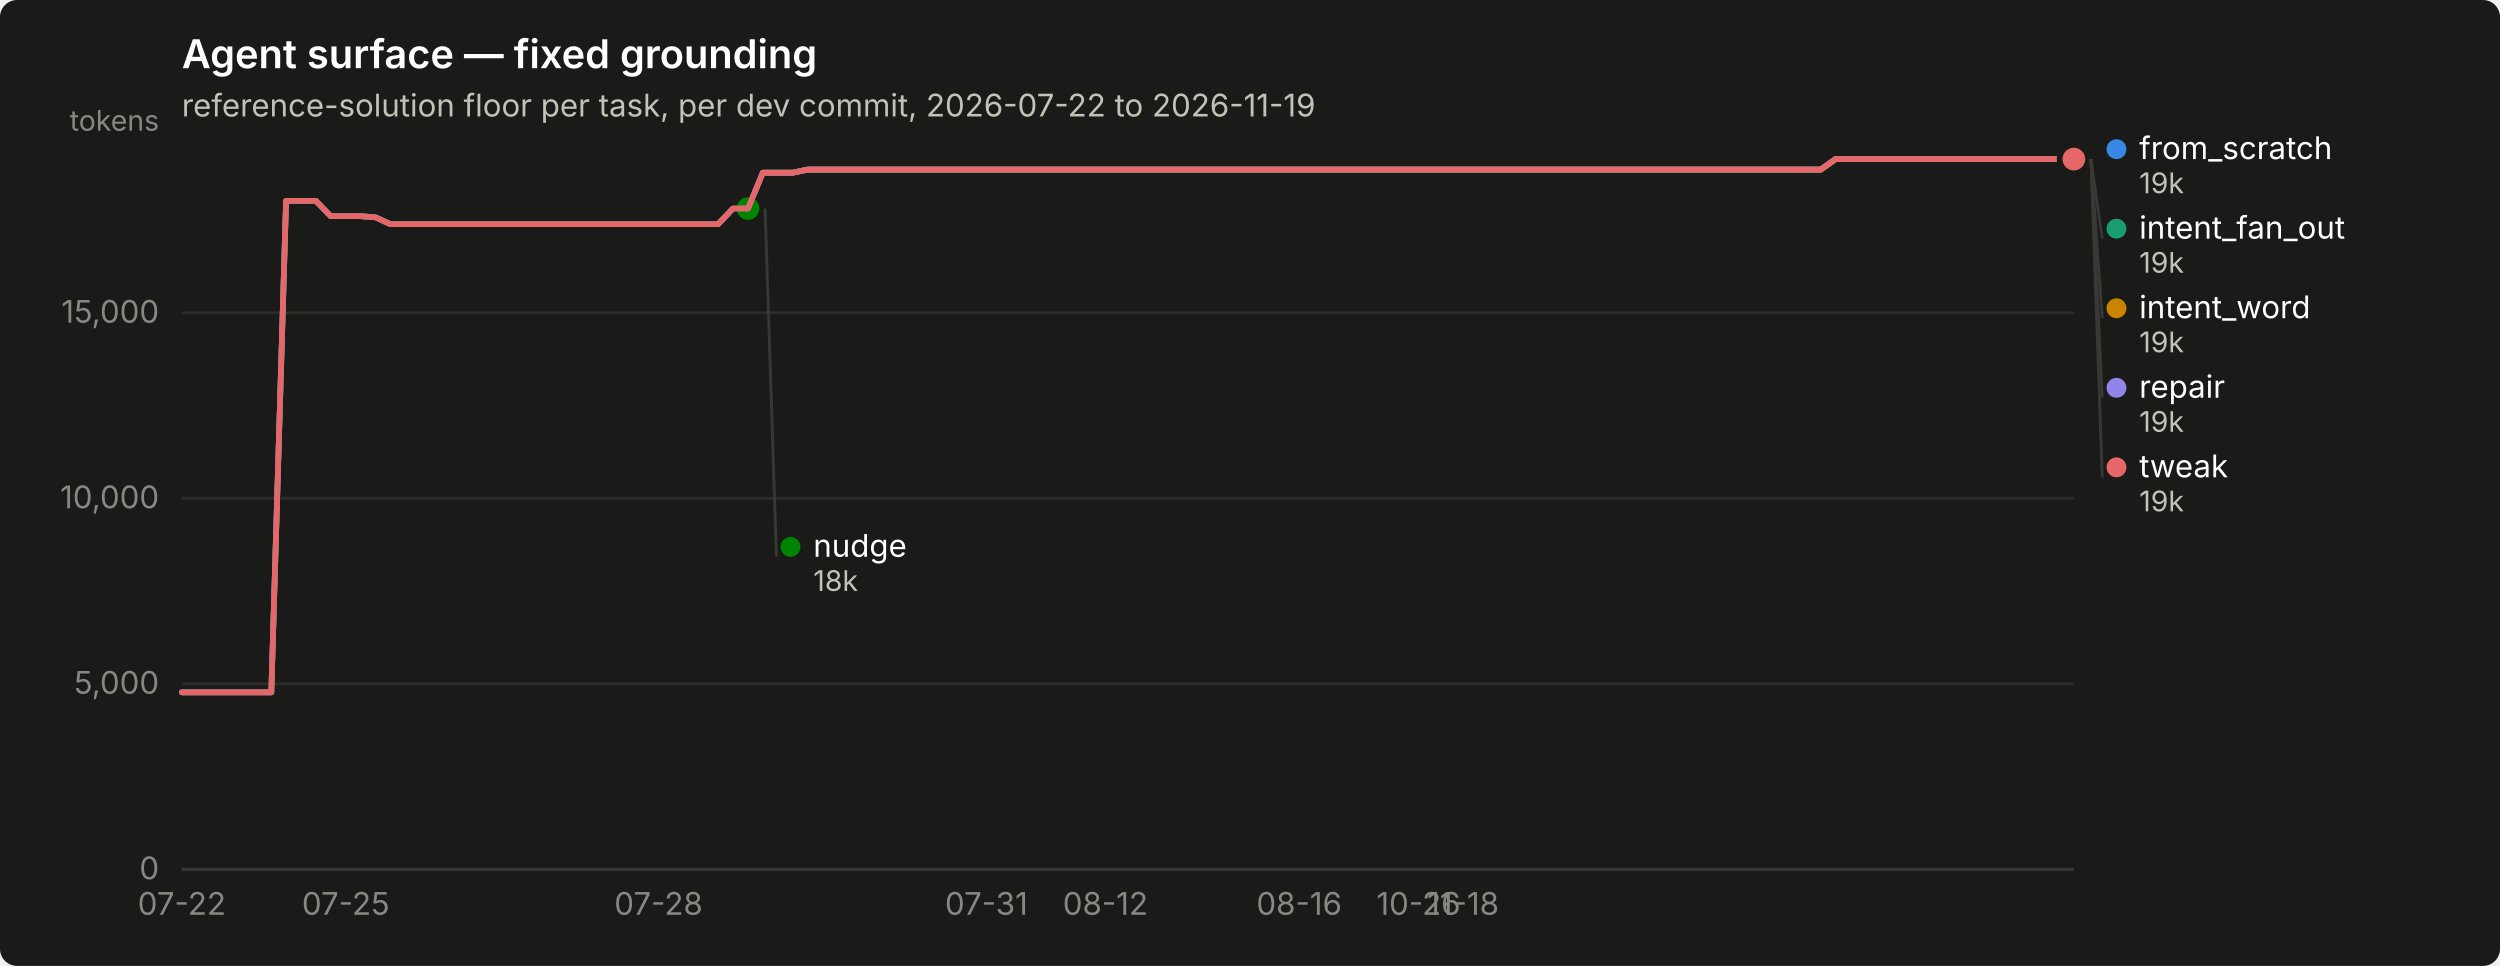
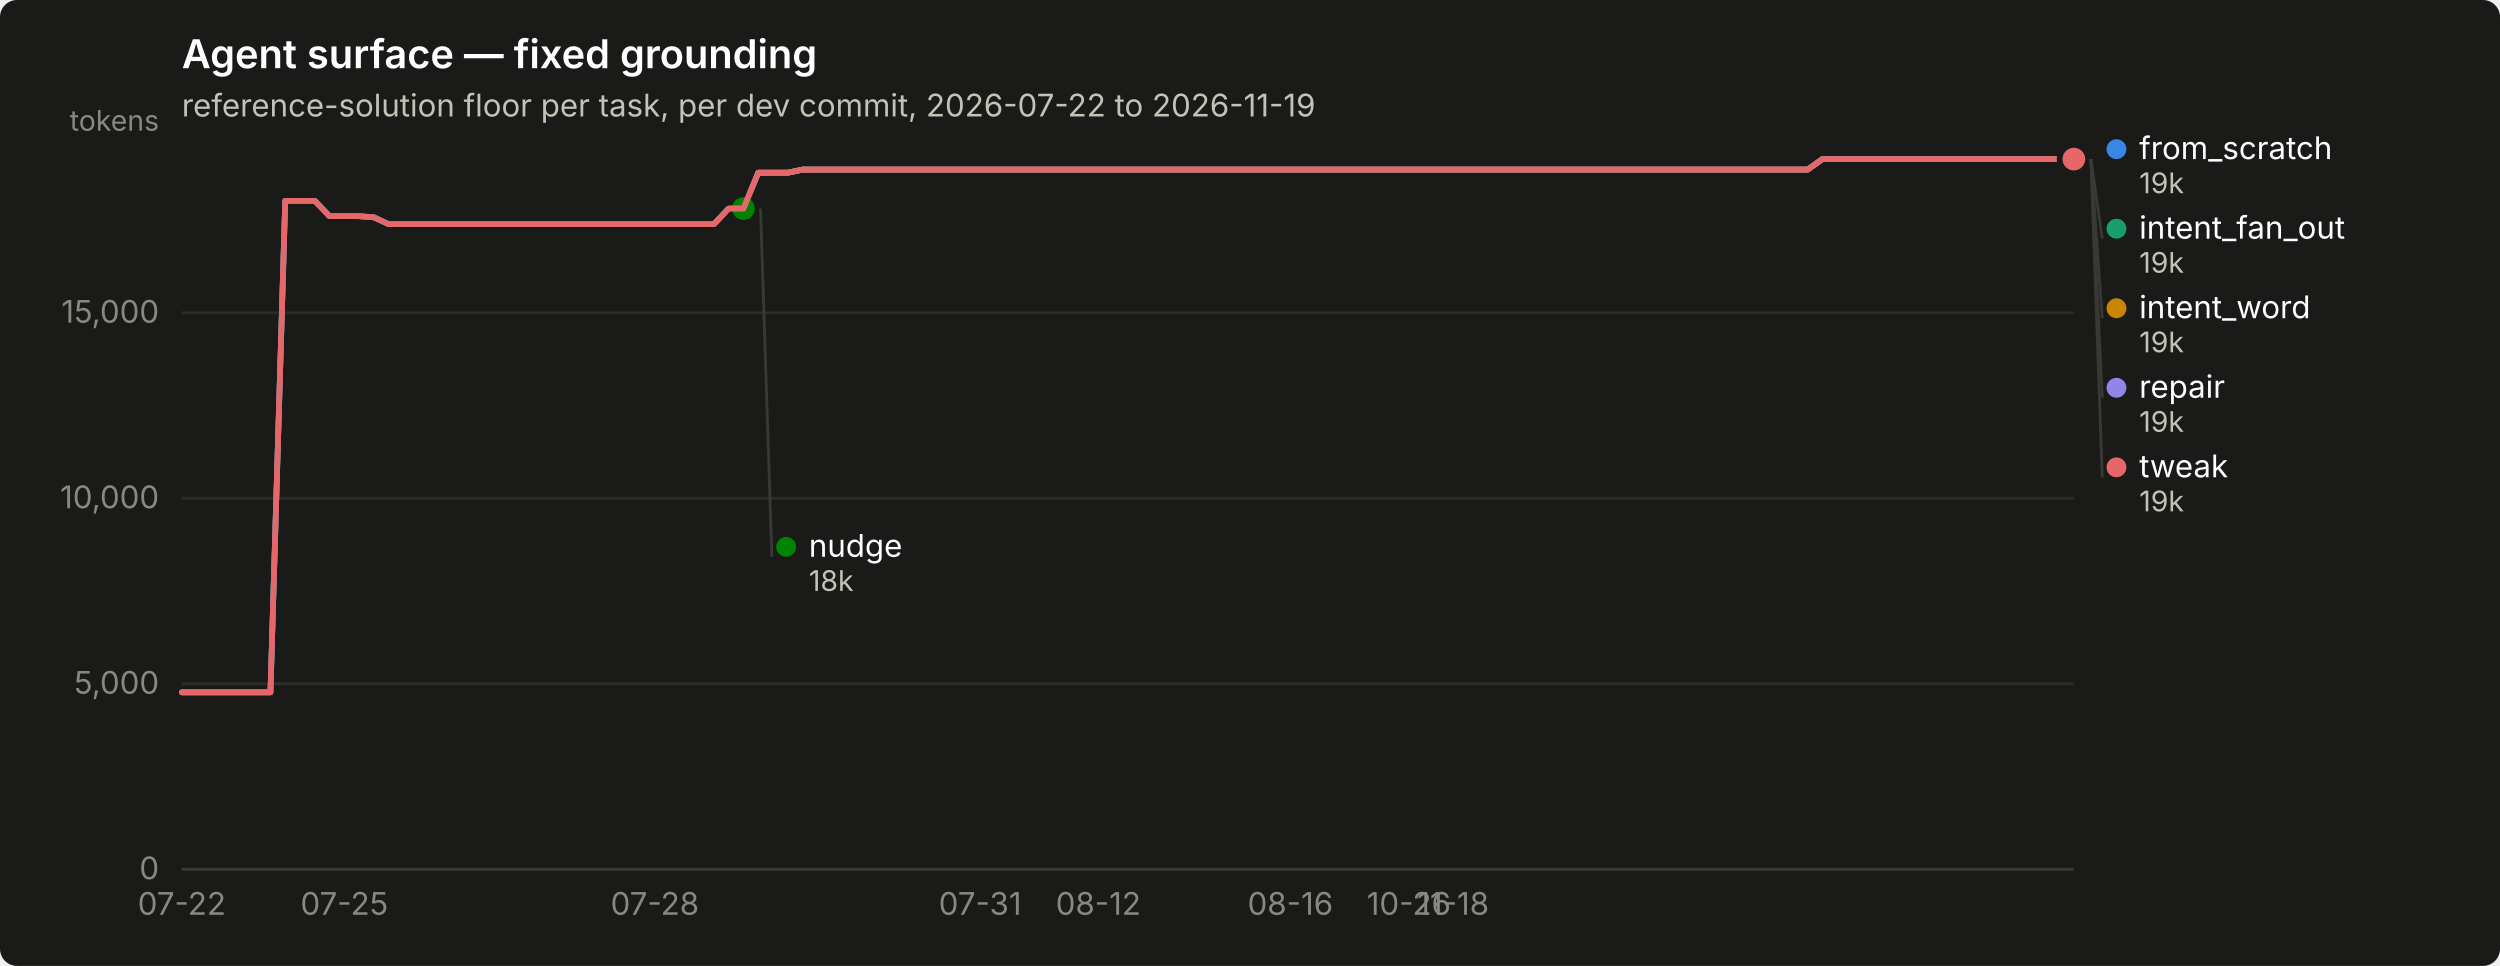
<svg xmlns="http://www.w3.org/2000/svg" width="880" height="340" viewBox="0 0 880 340" role="img" aria-label="Agent surface — fixed grounding">
  <rect width="880" height="340" rx="6" fill="#1a1a19" />
  <text x="64" y="24" font-family="system-ui, -apple-system, &quot;Segoe UI&quot;, sans-serif" font-size="14" font-weight="600" fill="#ffffff">Agent surface — fixed grounding</text>
  <text x="64" y="41" font-family="system-ui, -apple-system, &quot;Segoe UI&quot;, sans-serif" font-size="11" fill="#c3c2b7">reference-solution floor per task, per dev commit, 2026-07-22 to 2026-11-19</text>
  <line x1="64" y1="306.0" x2="730" y2="306.0" stroke="#2c2c2a" stroke-width="1" />
  <text x="56" y="309.5" text-anchor="end" font-family="system-ui, -apple-system, &quot;Segoe UI&quot;, sans-serif" font-size="11" style="font-variant-numeric: tabular-nums" fill="#898781">0</text>
  <line x1="64" y1="240.7" x2="730" y2="240.7" stroke="#2c2c2a" stroke-width="1" />
  <text x="56" y="244.2" text-anchor="end" font-family="system-ui, -apple-system, &quot;Segoe UI&quot;, sans-serif" font-size="11" style="font-variant-numeric: tabular-nums" fill="#898781">5,000</text>
  <line x1="64" y1="175.4" x2="730" y2="175.4" stroke="#2c2c2a" stroke-width="1" />
  <text x="56" y="178.9" text-anchor="end" font-family="system-ui, -apple-system, &quot;Segoe UI&quot;, sans-serif" font-size="11" style="font-variant-numeric: tabular-nums" fill="#898781">10,000</text>
  <line x1="64" y1="110.1" x2="730" y2="110.1" stroke="#2c2c2a" stroke-width="1" />
  <text x="56" y="113.6" text-anchor="end" font-family="system-ui, -apple-system, &quot;Segoe UI&quot;, sans-serif" font-size="11" style="font-variant-numeric: tabular-nums" fill="#898781">15,000</text>
  <text x="56" y="46" text-anchor="end" font-family="system-ui, -apple-system, &quot;Segoe UI&quot;, sans-serif" font-size="10" fill="#898781">tokens</text>
  <line x1="64" y1="306" x2="730" y2="306" stroke="#383835" stroke-width="1" />
  <text x="64.0" y="322" text-anchor="middle" font-family="system-ui, -apple-system, &quot;Segoe UI&quot;, sans-serif" font-size="11" style="font-variant-numeric: tabular-nums" fill="#898781">07-22</text>
-   <text x="121.7" y="322" text-anchor="middle" font-family="system-ui, -apple-system, &quot;Segoe UI&quot;, sans-serif" font-size="11" style="font-variant-numeric: tabular-nums" fill="#898781">07-25</text>
-   <text x="231.8" y="322" text-anchor="middle" font-family="system-ui, -apple-system, &quot;Segoe UI&quot;, sans-serif" font-size="11" style="font-variant-numeric: tabular-nums" fill="#898781">07-28</text>
-   <text x="347.2" y="322" text-anchor="middle" font-family="system-ui, -apple-system, &quot;Segoe UI&quot;, sans-serif" font-size="11" style="font-variant-numeric: tabular-nums" fill="#898781">07-31</text>
-   <text x="389.1" y="322" text-anchor="middle" font-family="system-ui, -apple-system, &quot;Segoe UI&quot;, sans-serif" font-size="11" style="font-variant-numeric: tabular-nums" fill="#898781">08-12</text>
-   <text x="457.3" y="322" text-anchor="middle" font-family="system-ui, -apple-system, &quot;Segoe UI&quot;, sans-serif" font-size="11" style="font-variant-numeric: tabular-nums" fill="#898781">08-16</text>
-   <text x="499.3" y="322" text-anchor="middle" font-family="system-ui, -apple-system, &quot;Segoe UI&quot;, sans-serif" font-size="11" style="font-variant-numeric: tabular-nums" fill="#898781">10-26</text>
-   <text x="515.0" y="322" text-anchor="middle" font-family="system-ui, -apple-system, &quot;Segoe UI&quot;, sans-serif" font-size="11" style="font-variant-numeric: tabular-nums" fill="#898781">11-18</text>
-   <path d="M64.0,243.7 L69.2,243.7 L74.5,243.7 L79.7,243.7 L85.0,243.7 L90.2,243.7 L95.5,243.7 L100.7,70.7 L106.0,70.7 L111.2,70.7 L116.4,76.1 L121.7,76.1 L126.9,76.1 L132.2,76.5 L137.4,78.9 L142.7,78.9 L147.9,78.9 L153.1,78.9 L158.4,78.9 L163.6,78.9 L168.9,78.9 L174.1,78.9 L179.4,78.9 L184.6,78.9 L189.9,78.9 L195.1,78.9 L200.3,78.9 L205.6,78.9 L210.8,78.9 L216.1,78.9 L221.3,78.9 L226.6,78.9 L231.8,78.9 L237.1,78.9 L242.3,78.9 L247.5,78.9 L252.8,78.9 L258.0,73.4 L263.3,73.4 L268.5,60.8 L273.8,60.8 L279.0,60.8 L284.3,59.7 L289.5,59.7 L294.7,59.7 L300.0,59.7 L305.2,59.7 L310.5,59.7 L315.7,59.7 L321.0,59.7 L326.2,59.7 L331.4,59.7 L336.7,59.7 L341.9,59.7 L347.2,59.7 L352.4,59.7 L357.7,59.7 L362.9,59.7 L368.2,59.7 L373.4,59.7 L378.6,59.7 L383.9,59.7 L389.1,59.7 L394.4,59.7 L399.6,59.7 L404.9,59.7 L410.1,59.7 L415.4,59.7 L420.6,59.7 L425.8,59.7 L431.1,59.7 L436.3,59.7 L441.6,59.7 L446.8,59.7 L452.1,59.7 L457.3,59.7 L462.6,59.7 L467.8,59.7 L473.0,59.7 L478.3,59.7 L483.5,59.7 L488.8,59.7 L494.0,59.7 L499.3,59.7 L504.5,59.7 L509.7,59.7 L515.0,59.7 L520.2,59.7 L525.5,59.7 L530.7,59.7 L536.0,59.7 L541.2,59.7 L546.5,59.7 L551.7,59.7 L556.9,59.7 L562.2,59.7 L567.4,59.7 L572.7,59.7 L577.9,59.7 L583.2,59.7 L588.4,59.7 L593.7,59.7 L598.9,59.7 L604.1,59.7 L609.4,59.7 L614.6,59.7 L619.9,59.7 L625.1,59.7 L630.4,59.7 L635.6,59.7 L640.9,59.7 L646.1,56.0 L651.3,56.0 L656.6,56.0 L661.8,56.0 L667.1,56.0 L672.3,56.0 L677.6,56.0 L682.8,56.0 L688.0,56.0 L693.3,56.0 L698.5,56.0 L703.8,56.0 L709.0,56.0 L714.3,56.0 L719.5,56.0 L724.8,56.0 L730.0,56.0" fill="none" stroke="#3987e5" stroke-width="2" stroke-linejoin="round" stroke-linecap="round" />
+   <text x="121.2" y="322" text-anchor="middle" font-family="system-ui, -apple-system, &quot;Segoe UI&quot;, sans-serif" font-size="11" style="font-variant-numeric: tabular-nums" fill="#898781">07-25</text>
+   <text x="230.5" y="322" text-anchor="middle" font-family="system-ui, -apple-system, &quot;Segoe UI&quot;, sans-serif" font-size="11" style="font-variant-numeric: tabular-nums" fill="#898781">07-28</text>
+   <text x="345.0" y="322" text-anchor="middle" font-family="system-ui, -apple-system, &quot;Segoe UI&quot;, sans-serif" font-size="11" style="font-variant-numeric: tabular-nums" fill="#898781">07-31</text>
+   <text x="386.6" y="322" text-anchor="middle" font-family="system-ui, -apple-system, &quot;Segoe UI&quot;, sans-serif" font-size="11" style="font-variant-numeric: tabular-nums" fill="#898781">08-12</text>
+   <text x="454.2" y="322" text-anchor="middle" font-family="system-ui, -apple-system, &quot;Segoe UI&quot;, sans-serif" font-size="11" style="font-variant-numeric: tabular-nums" fill="#898781">08-16</text>
+   <text x="495.9" y="322" text-anchor="middle" font-family="system-ui, -apple-system, &quot;Segoe UI&quot;, sans-serif" font-size="11" style="font-variant-numeric: tabular-nums" fill="#898781">10-26</text>
+   <text x="511.5" y="322" text-anchor="middle" font-family="system-ui, -apple-system, &quot;Segoe UI&quot;, sans-serif" font-size="11" style="font-variant-numeric: tabular-nums" fill="#898781">11-18</text>
+   <path d="M64.0,243.7 L69.2,243.7 L74.4,243.7 L79.6,243.7 L84.8,243.7 L90.0,243.7 L95.2,243.7 L100.4,70.7 L105.6,70.7 L110.8,70.7 L116.0,76.1 L121.2,76.1 L126.4,76.1 L131.6,76.5 L136.8,78.9 L142.0,78.9 L147.2,78.9 L152.5,78.9 L157.7,78.9 L162.9,78.9 L168.1,78.9 L173.3,78.9 L178.5,78.9 L183.7,78.9 L188.9,78.9 L194.1,78.9 L199.3,78.9 L204.5,78.9 L209.7,78.9 L214.9,78.9 L220.1,78.9 L225.3,78.9 L230.5,78.9 L235.7,78.9 L240.9,78.9 L246.1,78.9 L251.3,78.9 L256.5,73.4 L261.7,73.4 L266.9,60.8 L272.1,60.8 L277.3,60.8 L282.5,59.7 L287.7,59.7 L292.9,59.7 L298.1,59.7 L303.3,59.7 L308.5,59.7 L313.8,59.7 L319.0,59.7 L324.2,59.7 L329.4,59.7 L334.6,59.7 L339.8,59.7 L345.0,59.7 L350.2,59.7 L355.4,59.7 L360.6,59.7 L365.8,59.7 L371.0,59.7 L376.2,59.7 L381.4,59.7 L386.6,59.7 L391.8,59.7 L397.0,59.7 L402.2,59.7 L407.4,59.7 L412.6,59.7 L417.8,59.7 L423.0,59.7 L428.2,59.7 L433.4,59.7 L438.6,59.7 L443.8,59.7 L449.0,59.7 L454.2,59.7 L459.4,59.7 L464.6,59.7 L469.8,59.7 L475.0,59.7 L480.2,59.7 L485.5,59.7 L490.7,59.7 L495.9,59.7 L501.1,59.7 L506.3,59.7 L511.5,59.7 L516.7,59.7 L521.9,59.7 L527.1,59.7 L532.3,59.7 L537.5,59.7 L542.7,59.7 L547.9,59.7 L553.1,59.7 L558.3,59.7 L563.5,59.7 L568.7,59.7 L573.9,59.7 L579.1,59.7 L584.3,59.7 L589.5,59.7 L594.7,59.7 L599.9,59.7 L605.1,59.7 L610.3,59.7 L615.5,59.7 L620.7,59.7 L625.9,59.7 L631.1,59.7 L636.3,59.7 L641.5,56.0 L646.8,56.0 L652.0,56.0 L657.2,56.0 L662.4,56.0 L667.6,56.0 L672.8,56.0 L678.0,56.0 L683.2,56.0 L688.4,56.0 L693.6,56.0 L698.8,56.0 L704.0,56.0 L709.2,56.0 L714.4,56.0 L719.6,56.0 L724.8,56.0 L730.0,56.0" fill="none" stroke="#3987e5" stroke-width="2" stroke-linejoin="round" stroke-linecap="round" />
  <circle cx="730.0" cy="56.0" r="6" fill="#1a1a19" />
  <circle cx="730.0" cy="56.0" r="4" fill="#3987e5" />
-   <path d="M268.5,60.8 L273.8,60.8 L279.0,60.8 L284.3,59.7 L289.5,59.7 L294.7,59.7 L300.0,59.7 L305.2,59.7 L310.5,59.7 L315.7,59.7 L321.0,59.7 L326.2,59.7 L331.4,59.7 L336.7,59.7 L341.9,59.7 L347.2,59.7 L352.4,59.7 L357.7,59.7 L362.9,59.7 L368.2,59.7 L373.4,59.7 L378.6,59.7 L383.9,59.7 L389.1,59.7 L394.4,59.7 L399.6,59.7 L404.9,59.7 L410.1,59.7 L415.4,59.7 L420.6,59.7 L425.8,59.7 L431.1,59.7 L436.3,59.7 L441.6,59.7 L446.8,59.7 L452.1,59.7 L457.3,59.7 L462.6,59.7 L467.8,59.7 L473.0,59.7 L478.3,59.7 L483.5,59.7 L488.8,59.7 L494.0,59.7 L499.3,59.7 L504.5,59.7 L509.7,59.7 L515.0,59.7 L520.2,59.7 L525.5,59.7 L530.7,59.7 L536.0,59.7 L541.2,59.7 L546.5,59.7 L551.7,59.7 L556.9,59.7 L562.2,59.7 L567.4,59.7 L572.7,59.7 L577.9,59.7 L583.2,59.7 L588.4,59.7 L593.7,59.7 L598.9,59.7 L604.1,59.7 L609.4,59.7 L614.6,59.7 L619.9,59.7 L625.1,59.7 L630.4,59.7 L635.6,59.7 L640.9,59.7 L646.1,56.0 L651.3,56.0 L656.6,56.0 L661.8,56.0 L667.1,56.0 L672.3,56.0 L677.6,56.0 L682.8,56.0 L688.0,56.0 L693.3,56.0 L698.5,56.0 L703.8,56.0 L709.0,56.0 L714.3,56.0 L719.5,56.0 L724.8,56.0 L730.0,56.0" fill="none" stroke="#199e70" stroke-width="2" stroke-linejoin="round" stroke-linecap="round" />
+   <path d="M266.9,60.8 L272.1,60.8 L277.3,60.8 L282.5,59.7 L287.7,59.7 L292.9,59.7 L298.1,59.7 L303.3,59.7 L308.5,59.7 L313.8,59.7 L319.0,59.7 L324.2,59.7 L329.4,59.7 L334.6,59.7 L339.8,59.7 L345.0,59.7 L350.2,59.7 L355.4,59.7 L360.6,59.7 L365.8,59.7 L371.0,59.7 L376.2,59.7 L381.4,59.7 L386.6,59.7 L391.8,59.7 L397.0,59.7 L402.2,59.7 L407.4,59.7 L412.6,59.7 L417.8,59.7 L423.0,59.7 L428.2,59.7 L433.4,59.7 L438.6,59.7 L443.8,59.7 L449.0,59.7 L454.2,59.7 L459.4,59.7 L464.6,59.7 L469.8,59.7 L475.0,59.7 L480.2,59.7 L485.5,59.7 L490.7,59.7 L495.9,59.7 L501.1,59.7 L506.3,59.7 L511.5,59.7 L516.7,59.7 L521.9,59.7 L527.1,59.7 L532.3,59.7 L537.5,59.7 L542.7,59.7 L547.9,59.7 L553.1,59.7 L558.3,59.7 L563.5,59.7 L568.7,59.7 L573.9,59.7 L579.1,59.7 L584.3,59.7 L589.5,59.7 L594.7,59.7 L599.9,59.7 L605.1,59.7 L610.3,59.7 L615.5,59.7 L620.7,59.7 L625.9,59.7 L631.1,59.7 L636.3,59.7 L641.5,56.0 L646.8,56.0 L652.0,56.0 L657.2,56.0 L662.4,56.0 L667.6,56.0 L672.8,56.0 L678.0,56.0 L683.2,56.0 L688.4,56.0 L693.6,56.0 L698.8,56.0 L704.0,56.0 L709.2,56.0 L714.4,56.0 L719.6,56.0 L724.8,56.0 L730.0,56.0" fill="none" stroke="#199e70" stroke-width="2" stroke-linejoin="round" stroke-linecap="round" />
  <circle cx="730.0" cy="56.0" r="6" fill="#1a1a19" />
  <circle cx="730.0" cy="56.0" r="4" fill="#199e70" />
-   <path d="M268.5,60.8 L273.8,60.8 L279.0,60.8 L284.3,59.7 L289.5,59.7 L294.7,59.7 L300.0,59.7 L305.2,59.7 L310.5,59.7 L315.7,59.7 L321.0,59.7 L326.2,59.7 L331.4,59.7 L336.7,59.7 L341.9,59.7 L347.2,59.7 L352.4,59.7 L357.7,59.7 L362.9,59.7 L368.2,59.7 L373.4,59.7 L378.6,59.7 L383.9,59.7 L389.1,59.7 L394.4,59.7 L399.6,59.7 L404.9,59.7 L410.1,59.7 L415.4,59.7 L420.6,59.7 L425.8,59.7 L431.1,59.7 L436.3,59.7 L441.6,59.7 L446.8,59.7 L452.1,59.7 L457.3,59.7 L462.6,59.7 L467.8,59.7 L473.0,59.7 L478.3,59.7 L483.5,59.7 L488.8,59.7 L494.0,59.7 L499.3,59.7 L504.5,59.7 L509.7,59.7 L515.0,59.7 L520.2,59.7 L525.5,59.7 L530.7,59.7 L536.0,59.7 L541.2,59.7 L546.5,59.7 L551.7,59.7 L556.9,59.7 L562.2,59.7 L567.4,59.7 L572.7,59.7 L577.9,59.7 L583.2,59.7 L588.4,59.7 L593.7,59.7 L598.9,59.7 L604.1,59.7 L609.4,59.7 L614.6,59.7 L619.9,59.7 L625.1,59.7 L630.4,59.7 L635.6,59.7 L640.9,59.7 L646.1,56.0 L651.3,56.0 L656.6,56.0 L661.8,56.0 L667.1,56.0 L672.3,56.0 L677.6,56.0 L682.8,56.0 L688.0,56.0 L693.3,56.0 L698.5,56.0 L703.8,56.0 L709.0,56.0 L714.3,56.0 L719.5,56.0 L724.8,56.0 L730.0,56.0" fill="none" stroke="#c98500" stroke-width="2" stroke-linejoin="round" stroke-linecap="round" />
+   <path d="M266.9,60.8 L272.1,60.8 L277.3,60.8 L282.5,59.7 L287.7,59.7 L292.9,59.7 L298.1,59.7 L303.3,59.7 L308.5,59.7 L313.8,59.7 L319.0,59.7 L324.2,59.7 L329.4,59.7 L334.6,59.7 L339.8,59.7 L345.0,59.7 L350.2,59.7 L355.4,59.7 L360.6,59.7 L365.8,59.7 L371.0,59.7 L376.2,59.7 L381.4,59.7 L386.6,59.7 L391.8,59.7 L397.0,59.7 L402.2,59.7 L407.4,59.7 L412.6,59.7 L417.8,59.7 L423.0,59.7 L428.2,59.7 L433.4,59.7 L438.6,59.7 L443.8,59.7 L449.0,59.7 L454.2,59.7 L459.4,59.7 L464.6,59.7 L469.8,59.7 L475.0,59.7 L480.2,59.7 L485.5,59.7 L490.7,59.7 L495.9,59.7 L501.1,59.7 L506.3,59.7 L511.5,59.7 L516.7,59.7 L521.9,59.7 L527.1,59.7 L532.3,59.7 L537.5,59.7 L542.7,59.7 L547.9,59.7 L553.1,59.7 L558.3,59.7 L563.5,59.7 L568.7,59.7 L573.9,59.7 L579.1,59.7 L584.3,59.7 L589.5,59.7 L594.7,59.7 L599.9,59.7 L605.1,59.7 L610.3,59.7 L615.5,59.7 L620.7,59.7 L625.9,59.7 L631.1,59.7 L636.3,59.7 L641.5,56.0 L646.8,56.0 L652.0,56.0 L657.2,56.0 L662.4,56.0 L667.6,56.0 L672.8,56.0 L678.0,56.0 L683.2,56.0 L688.4,56.0 L693.6,56.0 L698.8,56.0 L704.0,56.0 L709.2,56.0 L714.4,56.0 L719.6,56.0 L724.8,56.0 L730.0,56.0" fill="none" stroke="#c98500" stroke-width="2" stroke-linejoin="round" stroke-linecap="round" />
  <circle cx="730.0" cy="56.0" r="6" fill="#1a1a19" />
  <circle cx="730.0" cy="56.0" r="4" fill="#c98500" />
-   <path d="M64.0,243.7 L69.2,243.7 L74.5,243.7 L79.7,243.7 L85.0,243.7 L90.2,243.7 L95.5,243.7 L100.7,70.7 L106.0,70.7 L111.2,70.7 L116.4,76.1 L121.7,76.1 L126.9,76.1 L132.2,76.5 L137.4,78.9 L142.7,78.9 L147.9,78.9 L153.1,78.9 L158.4,78.9 L163.6,78.9 L168.9,78.9 L174.1,78.9 L179.4,78.9 L184.6,78.9 L189.9,78.9 L195.1,78.9 L200.3,78.9 L205.6,78.9 L210.8,78.9 L216.1,78.9 L221.3,78.9 L226.6,78.9 L231.8,78.9 L237.1,78.9 L242.3,78.9 L247.5,78.9 L252.8,78.9 L258.0,73.4 L263.3,73.4" fill="none" stroke="#008300" stroke-width="2" stroke-linejoin="round" stroke-linecap="round" />
-   <circle cx="263.3" cy="73.4" r="6" fill="#1a1a19" />
-   <circle cx="263.3" cy="73.4" r="4" fill="#008300" />
-   <path d="M64.0,243.7 L69.2,243.7 L74.5,243.7 L79.7,243.7 L85.0,243.7 L90.2,243.7 L95.5,243.7 L100.7,70.7 L106.0,70.7 L111.2,70.7 L116.4,76.1 L121.7,76.1 L126.9,76.1 L132.2,76.5 L137.4,78.9 L142.7,78.9 L147.9,78.9 L153.1,78.9 L158.4,78.9 L163.6,78.9 L168.9,78.9 L174.1,78.9 L179.4,78.9 L184.6,78.9 L189.9,78.9 L195.1,78.9 L200.3,78.9 L205.6,78.9 L210.8,78.9 L216.1,78.9 L221.3,78.9 L226.6,78.9 L231.8,78.9 L237.1,78.9 L242.3,78.9 L247.5,78.9 L252.8,78.9 L258.0,73.4 L263.3,73.4 L268.5,60.8 L273.8,60.8 L279.0,60.8 L284.3,59.7 L289.5,59.7 L294.7,59.7 L300.0,59.7 L305.2,59.7 L310.5,59.7 L315.7,59.7 L321.0,59.7 L326.2,59.7 L331.4,59.7 L336.7,59.7 L341.9,59.7 L347.2,59.7 L352.4,59.7 L357.7,59.7 L362.9,59.7 L368.2,59.7 L373.4,59.7 L378.6,59.7 L383.9,59.7 L389.1,59.7 L394.4,59.7 L399.6,59.7 L404.9,59.7 L410.1,59.7 L415.4,59.7 L420.6,59.7 L425.8,59.7 L431.1,59.7 L436.3,59.7 L441.6,59.7 L446.8,59.7 L452.1,59.7 L457.3,59.7 L462.6,59.7 L467.8,59.7 L473.0,59.7 L478.3,59.7 L483.5,59.7 L488.8,59.7 L494.0,59.7 L499.3,59.7 L504.5,59.7 L509.7,59.7 L515.0,59.7 L520.2,59.7 L525.5,59.7 L530.7,59.7 L536.0,59.7 L541.2,59.7 L546.5,59.7 L551.7,59.7 L556.9,59.7 L562.2,59.7 L567.4,59.7 L572.7,59.7 L577.9,59.7 L583.2,59.7 L588.4,59.7 L593.7,59.7 L598.9,59.7 L604.1,59.7 L609.4,59.7 L614.6,59.7 L619.9,59.7 L625.1,59.7 L630.4,59.7 L635.6,59.7 L640.9,59.7 L646.1,56.0 L651.3,56.0 L656.6,56.0 L661.8,56.0 L667.1,56.0 L672.3,56.0 L677.6,56.0 L682.8,56.0 L688.0,56.0 L693.3,56.0 L698.5,56.0 L703.8,56.0 L709.0,56.0 L714.3,56.0 L719.5,56.0 L724.8,56.0 L730.0,56.0" fill="none" stroke="#9085e9" stroke-width="2" stroke-linejoin="round" stroke-linecap="round" />
+   <path d="M64.0,243.7 L69.2,243.7 L74.4,243.7 L79.6,243.7 L84.8,243.7 L90.0,243.7 L95.2,243.7 L100.4,70.7 L105.6,70.7 L110.8,70.7 L116.0,76.1 L121.2,76.1 L126.4,76.1 L131.6,76.5 L136.8,78.9 L142.0,78.9 L147.2,78.9 L152.5,78.9 L157.7,78.9 L162.9,78.9 L168.1,78.9 L173.3,78.9 L178.5,78.9 L183.7,78.9 L188.9,78.9 L194.1,78.9 L199.3,78.9 L204.5,78.9 L209.7,78.9 L214.9,78.9 L220.1,78.9 L225.3,78.9 L230.5,78.9 L235.7,78.9 L240.9,78.9 L246.1,78.9 L251.3,78.9 L256.5,73.4 L261.7,73.4" fill="none" stroke="#008300" stroke-width="2" stroke-linejoin="round" stroke-linecap="round" />
+   <circle cx="261.7" cy="73.4" r="6" fill="#1a1a19" />
+   <circle cx="261.7" cy="73.4" r="4" fill="#008300" />
+   <path d="M64.0,243.7 L69.2,243.7 L74.4,243.7 L79.6,243.7 L84.8,243.7 L90.0,243.7 L95.2,243.7 L100.4,70.7 L105.6,70.7 L110.8,70.7 L116.0,76.1 L121.2,76.1 L126.4,76.1 L131.6,76.5 L136.8,78.9 L142.0,78.9 L147.2,78.9 L152.5,78.9 L157.7,78.9 L162.9,78.9 L168.1,78.9 L173.3,78.9 L178.5,78.9 L183.7,78.9 L188.9,78.9 L194.1,78.9 L199.3,78.9 L204.5,78.9 L209.7,78.9 L214.9,78.9 L220.1,78.9 L225.3,78.9 L230.5,78.9 L235.7,78.9 L240.9,78.9 L246.1,78.9 L251.3,78.9 L256.5,73.4 L261.7,73.4 L266.9,60.8 L272.1,60.8 L277.3,60.8 L282.5,59.7 L287.7,59.7 L292.9,59.7 L298.1,59.7 L303.3,59.7 L308.5,59.7 L313.8,59.7 L319.0,59.7 L324.2,59.7 L329.4,59.7 L334.6,59.7 L339.8,59.7 L345.0,59.7 L350.2,59.7 L355.4,59.7 L360.6,59.7 L365.8,59.7 L371.0,59.7 L376.2,59.7 L381.4,59.7 L386.6,59.7 L391.8,59.7 L397.0,59.7 L402.2,59.7 L407.4,59.7 L412.6,59.7 L417.8,59.7 L423.0,59.7 L428.2,59.7 L433.4,59.7 L438.6,59.7 L443.8,59.7 L449.0,59.7 L454.2,59.7 L459.4,59.7 L464.6,59.7 L469.8,59.7 L475.0,59.7 L480.2,59.7 L485.5,59.7 L490.7,59.7 L495.9,59.7 L501.1,59.7 L506.3,59.7 L511.5,59.7 L516.7,59.7 L521.9,59.7 L527.1,59.7 L532.3,59.7 L537.5,59.7 L542.7,59.7 L547.9,59.7 L553.1,59.7 L558.3,59.7 L563.5,59.7 L568.7,59.7 L573.9,59.7 L579.1,59.7 L584.3,59.7 L589.5,59.7 L594.7,59.7 L599.9,59.7 L605.1,59.7 L610.3,59.7 L615.5,59.7 L620.7,59.7 L625.9,59.7 L631.1,59.7 L636.3,59.7 L641.5,56.0 L646.8,56.0 L652.0,56.0 L657.2,56.0 L662.4,56.0 L667.6,56.0 L672.8,56.0 L678.0,56.0 L683.2,56.0 L688.4,56.0 L693.6,56.0 L698.8,56.0 L704.0,56.0 L709.2,56.0 L714.4,56.0 L719.6,56.0 L724.8,56.0 L730.0,56.0" fill="none" stroke="#9085e9" stroke-width="2" stroke-linejoin="round" stroke-linecap="round" />
  <circle cx="730.0" cy="56.0" r="6" fill="#1a1a19" />
  <circle cx="730.0" cy="56.0" r="4" fill="#9085e9" />
-   <path d="M64.0,243.7 L69.2,243.7 L74.5,243.7 L79.7,243.7 L85.0,243.7 L90.2,243.7 L95.5,243.7 L100.7,70.7 L106.0,70.7 L111.2,70.7 L116.4,76.1 L121.7,76.1 L126.9,76.1 L132.2,76.5 L137.4,78.9 L142.7,78.9 L147.9,78.9 L153.1,78.9 L158.4,78.9 L163.6,78.9 L168.9,78.9 L174.1,78.9 L179.4,78.9 L184.6,78.9 L189.9,78.9 L195.1,78.9 L200.3,78.9 L205.6,78.9 L210.8,78.9 L216.1,78.9 L221.3,78.9 L226.6,78.9 L231.8,78.9 L237.1,78.9 L242.3,78.9 L247.5,78.9 L252.8,78.9 L258.0,73.4 L263.3,73.4 L268.5,60.8 L273.8,60.8 L279.0,60.8 L284.3,59.7 L289.5,59.7 L294.7,59.7 L300.0,59.7 L305.2,59.7 L310.5,59.7 L315.7,59.7 L321.0,59.7 L326.2,59.7 L331.4,59.7 L336.7,59.7 L341.9,59.7 L347.2,59.7 L352.4,59.7 L357.7,59.7 L362.9,59.7 L368.2,59.7 L373.4,59.7 L378.6,59.7 L383.9,59.7 L389.1,59.7 L394.4,59.7 L399.6,59.7 L404.9,59.7 L410.1,59.7 L415.4,59.7 L420.6,59.7 L425.8,59.7 L431.1,59.7 L436.3,59.7 L441.6,59.7 L446.8,59.7 L452.1,59.7 L457.3,59.7 L462.6,59.7 L467.8,59.7 L473.0,59.7 L478.3,59.7 L483.5,59.7 L488.8,59.7 L494.0,59.7 L499.3,59.7 L504.5,59.7 L509.7,59.7 L515.0,59.7 L520.2,59.7 L525.5,59.7 L530.7,59.7 L536.0,59.7 L541.2,59.7 L546.5,59.7 L551.7,59.7 L556.9,59.7 L562.2,59.7 L567.4,59.7 L572.7,59.7 L577.9,59.7 L583.2,59.7 L588.4,59.7 L593.7,59.7 L598.9,59.7 L604.1,59.7 L609.4,59.7 L614.6,59.7 L619.9,59.7 L625.1,59.7 L630.4,59.7 L635.6,59.7 L640.9,59.7 L646.1,56.0 L651.3,56.0 L656.6,56.0 L661.8,56.0 L667.1,56.0 L672.3,56.0 L677.6,56.0 L682.8,56.0 L688.0,56.0 L693.3,56.0 L698.5,56.0 L703.8,56.0 L709.0,56.0 L714.3,56.0 L719.5,56.0 L724.8,56.0 L730.0,56.0" fill="none" stroke="#e66767" stroke-width="2" stroke-linejoin="round" stroke-linecap="round" />
+   <path d="M64.0,243.7 L69.2,243.7 L74.4,243.7 L79.6,243.7 L84.8,243.7 L90.0,243.7 L95.2,243.7 L100.4,70.7 L105.6,70.7 L110.8,70.7 L116.0,76.1 L121.2,76.1 L126.4,76.1 L131.6,76.5 L136.8,78.9 L142.0,78.9 L147.2,78.9 L152.5,78.9 L157.7,78.9 L162.9,78.9 L168.1,78.9 L173.3,78.9 L178.5,78.9 L183.7,78.9 L188.9,78.9 L194.1,78.9 L199.3,78.9 L204.5,78.9 L209.7,78.9 L214.9,78.9 L220.1,78.9 L225.3,78.9 L230.5,78.9 L235.7,78.9 L240.9,78.9 L246.1,78.9 L251.3,78.9 L256.5,73.4 L261.7,73.4 L266.9,60.8 L272.1,60.8 L277.3,60.8 L282.5,59.7 L287.7,59.7 L292.9,59.7 L298.1,59.7 L303.3,59.7 L308.5,59.7 L313.8,59.7 L319.0,59.7 L324.2,59.7 L329.4,59.7 L334.6,59.7 L339.8,59.7 L345.0,59.7 L350.2,59.7 L355.4,59.7 L360.6,59.7 L365.8,59.7 L371.0,59.7 L376.2,59.7 L381.4,59.7 L386.6,59.7 L391.8,59.7 L397.0,59.7 L402.2,59.7 L407.4,59.7 L412.6,59.7 L417.8,59.7 L423.0,59.7 L428.2,59.7 L433.4,59.7 L438.6,59.7 L443.8,59.7 L449.0,59.7 L454.2,59.7 L459.4,59.7 L464.6,59.7 L469.8,59.7 L475.0,59.7 L480.2,59.7 L485.5,59.7 L490.7,59.7 L495.9,59.7 L501.1,59.7 L506.3,59.7 L511.5,59.7 L516.7,59.7 L521.9,59.7 L527.1,59.7 L532.3,59.7 L537.5,59.7 L542.7,59.7 L547.9,59.7 L553.1,59.7 L558.3,59.7 L563.5,59.7 L568.7,59.7 L573.9,59.7 L579.1,59.7 L584.3,59.7 L589.5,59.7 L594.7,59.7 L599.9,59.7 L605.1,59.7 L610.3,59.7 L615.5,59.7 L620.7,59.7 L625.9,59.7 L631.1,59.7 L636.3,59.7 L641.5,56.0 L646.8,56.0 L652.0,56.0 L657.2,56.0 L662.4,56.0 L667.6,56.0 L672.8,56.0 L678.0,56.0 L683.2,56.0 L688.4,56.0 L693.6,56.0 L698.8,56.0 L704.0,56.0 L709.2,56.0 L714.4,56.0 L719.6,56.0 L724.8,56.0 L730.0,56.0" fill="none" stroke="#e66767" stroke-width="2" stroke-linejoin="round" stroke-linecap="round" />
  <circle cx="730.0" cy="56.0" r="6" fill="#1a1a19" />
  <circle cx="730.0" cy="56.0" r="4" fill="#e66767" />
  <circle cx="745.0" cy="52.5" r="3.5" fill="#3987e5" />
  <text x="753.0" y="56.0" font-family="system-ui, -apple-system, &quot;Segoe UI&quot;, sans-serif" font-size="11" fill="#ffffff">from_scratch</text>
  <text x="753.0" y="68.0" font-family="system-ui, -apple-system, &quot;Segoe UI&quot;, sans-serif" font-size="10" style="font-variant-numeric: tabular-nums" fill="#c3c2b7">19k</text>
  <line x1="736.0" y1="56.0" x2="740.0" y2="84.0" stroke="#383835" stroke-width="1" />
  <circle cx="745.0" cy="80.5" r="3.5" fill="#199e70" />
  <text x="753.0" y="84.0" font-family="system-ui, -apple-system, &quot;Segoe UI&quot;, sans-serif" font-size="11" fill="#ffffff">intent_fan_out</text>
  <text x="753.0" y="96.0" font-family="system-ui, -apple-system, &quot;Segoe UI&quot;, sans-serif" font-size="10" style="font-variant-numeric: tabular-nums" fill="#c3c2b7">19k</text>
  <line x1="736.0" y1="56.0" x2="740.0" y2="112.0" stroke="#383835" stroke-width="1" />
  <circle cx="745.0" cy="108.5" r="3.5" fill="#c98500" />
  <text x="753.0" y="112.0" font-family="system-ui, -apple-system, &quot;Segoe UI&quot;, sans-serif" font-size="11" fill="#ffffff">intent_word</text>
  <text x="753.0" y="124.0" font-family="system-ui, -apple-system, &quot;Segoe UI&quot;, sans-serif" font-size="10" style="font-variant-numeric: tabular-nums" fill="#c3c2b7">19k</text>
  <line x1="736.0" y1="56.0" x2="740.0" y2="140.0" stroke="#383835" stroke-width="1" />
  <circle cx="745.0" cy="136.5" r="3.5" fill="#9085e9" />
  <text x="753.0" y="140.0" font-family="system-ui, -apple-system, &quot;Segoe UI&quot;, sans-serif" font-size="11" fill="#ffffff">repair</text>
  <text x="753.0" y="152.0" font-family="system-ui, -apple-system, &quot;Segoe UI&quot;, sans-serif" font-size="10" style="font-variant-numeric: tabular-nums" fill="#c3c2b7">19k</text>
  <line x1="736.0" y1="56.0" x2="740.0" y2="168.0" stroke="#383835" stroke-width="1" />
  <circle cx="745.0" cy="164.5" r="3.5" fill="#e66767" />
  <text x="753.0" y="168.0" font-family="system-ui, -apple-system, &quot;Segoe UI&quot;, sans-serif" font-size="11" fill="#ffffff">tweak</text>
  <text x="753.0" y="180.0" font-family="system-ui, -apple-system, &quot;Segoe UI&quot;, sans-serif" font-size="10" style="font-variant-numeric: tabular-nums" fill="#c3c2b7">19k</text>
-   <line x1="269.3" y1="73.4" x2="273.3" y2="196.0" stroke="#383835" stroke-width="1" />
-   <circle cx="278.276" cy="192.5" r="3.5" fill="#008300" />
-   <text x="286.276" y="196.0" font-family="system-ui, -apple-system, &quot;Segoe UI&quot;, sans-serif" font-size="11" fill="#ffffff">nudge</text>
-   <text x="286.276" y="208.0" font-family="system-ui, -apple-system, &quot;Segoe UI&quot;, sans-serif" font-size="10" style="font-variant-numeric: tabular-nums" fill="#c3c2b7">18k</text>
+   <line x1="267.7" y1="73.4" x2="271.7" y2="196.0" stroke="#383835" stroke-width="1" />
+   <circle cx="276.719" cy="192.5" r="3.5" fill="#008300" />
+   <text x="284.719" y="196.0" font-family="system-ui, -apple-system, &quot;Segoe UI&quot;, sans-serif" font-size="11" fill="#ffffff">nudge</text>
+   <text x="284.719" y="208.0" font-family="system-ui, -apple-system, &quot;Segoe UI&quot;, sans-serif" font-size="10" style="font-variant-numeric: tabular-nums" fill="#c3c2b7">18k</text>
</svg>
